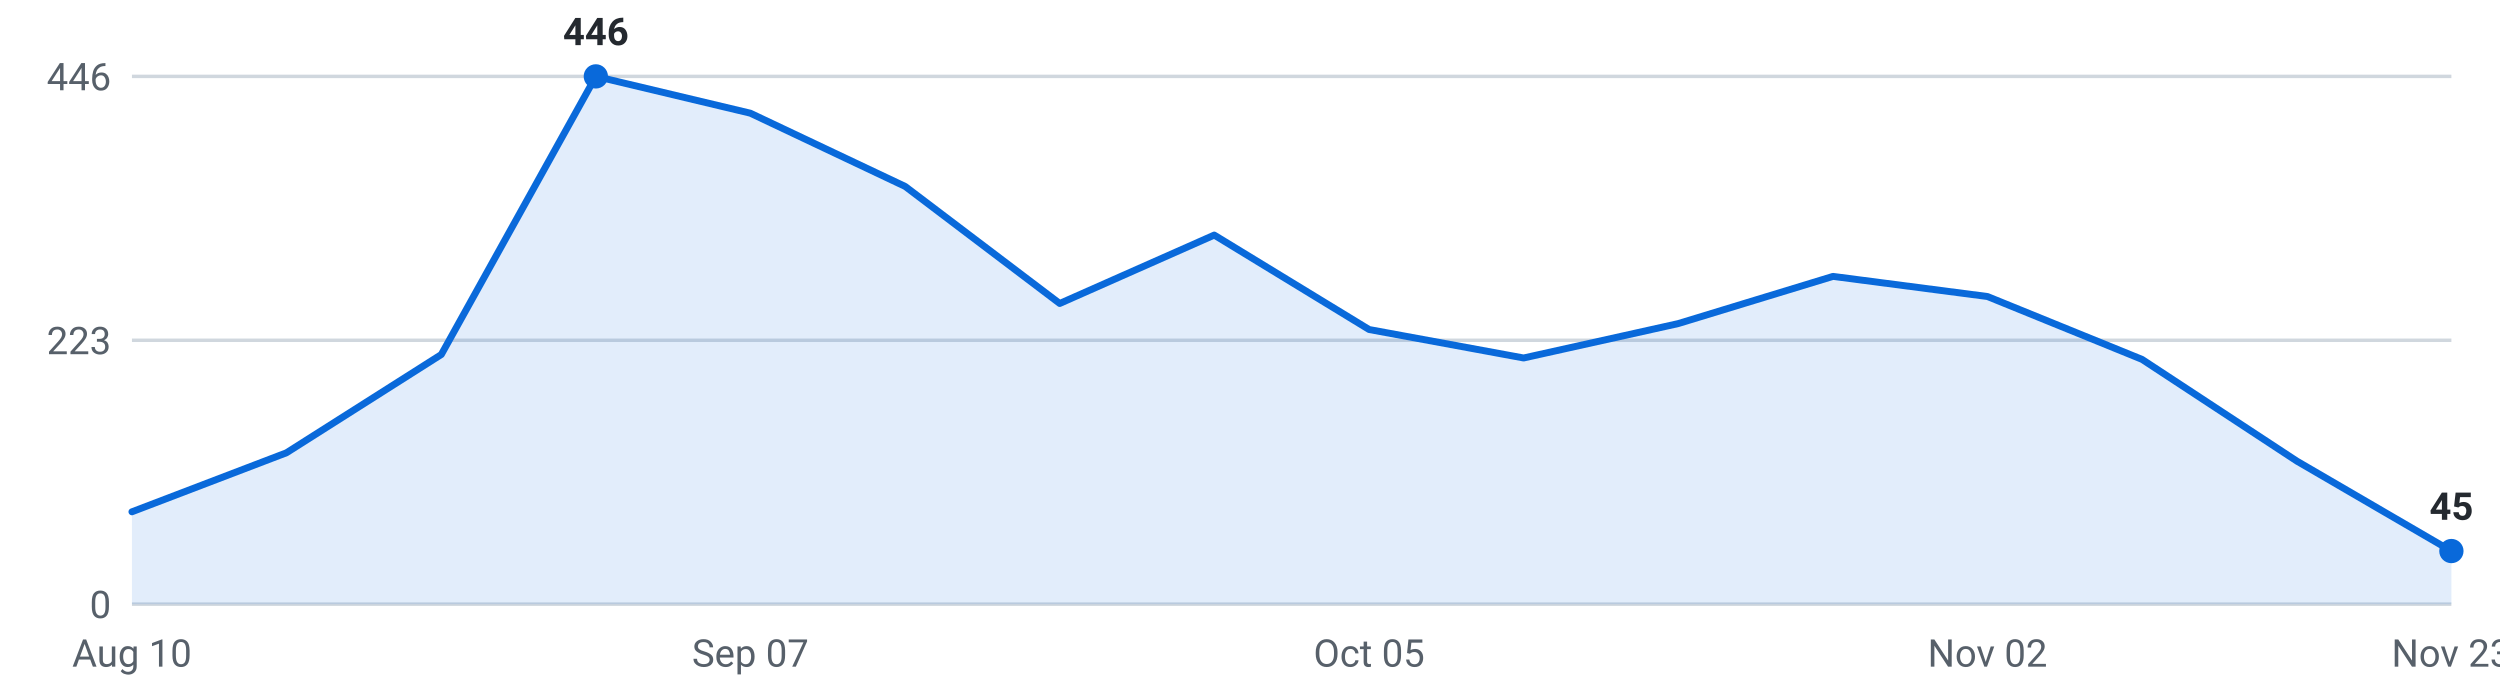
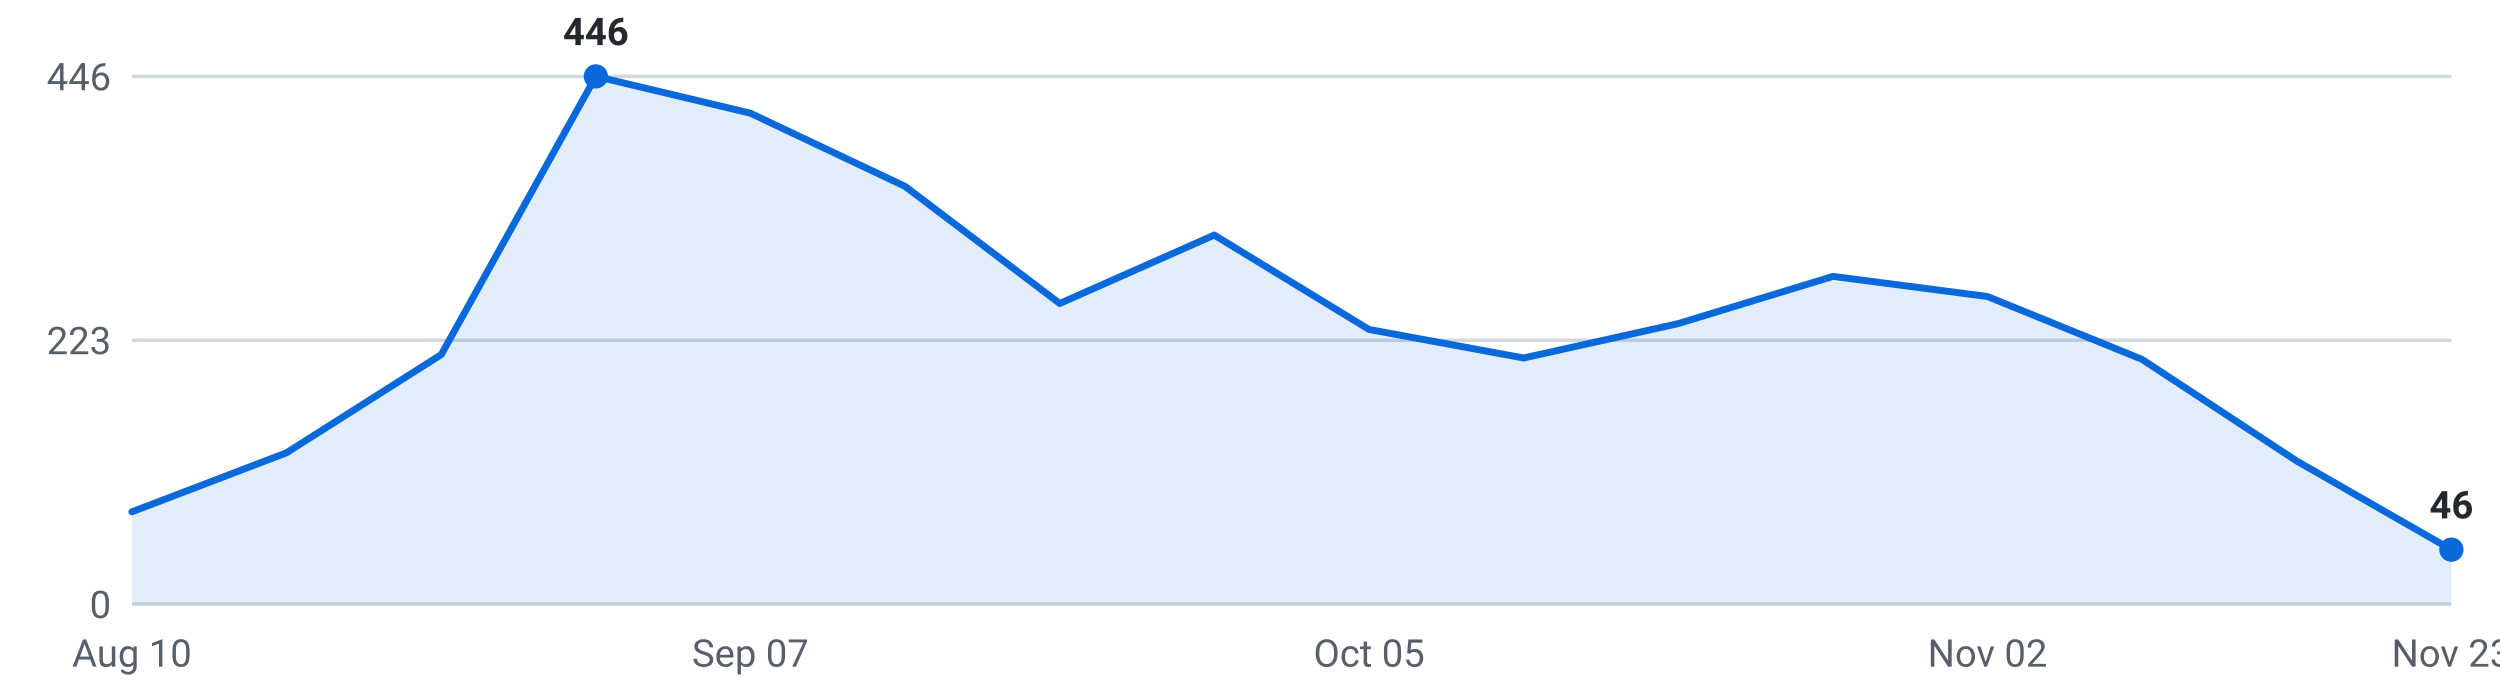
<svg xmlns="http://www.w3.org/2000/svg" viewBox="0 0 720 200" width="720" height="200" role="img" aria-label="Internships posted per week, last 16 weeks">
  <g font-family="-apple-system,Segoe UI,Roboto,sans-serif" font-size="11">
    <line x1="38" y1="174.0" x2="706" y2="174.0" stroke="#d0d7de" stroke-width="1" />
    <text x="32" y="178.0" text-anchor="end" fill="#57606a">0</text>
    <line x1="38" y1="98.0" x2="706" y2="98.0" stroke="#d0d7de" stroke-width="1" />
    <text x="32" y="102.0" text-anchor="end" fill="#57606a">223</text>
    <line x1="38" y1="22.0" x2="706" y2="22.0" stroke="#d0d7de" stroke-width="1" />
    <text x="32" y="26.0" text-anchor="end" fill="#57606a">446</text>
-     <path d="M38.0,174 L38.0,147.4 L82.5,130.4 L127.1,102.1 L171.6,22.0 L216.1,32.6 L260.7,53.7 L305.2,87.4 L349.7,67.7 L394.3,94.9 L438.8,103.1 L483.3,93.2 L527.9,79.6 L572.4,85.4 L616.9,103.5 L661.5,132.8 L706.0,158.7 L706.0,174 Z" fill="#0969da" fill-opacity="0.12" />
-     <polyline points="38.0,147.4 82.5,130.4 127.1,102.1 171.6,22.0 216.1,32.6 260.7,53.7 305.2,87.4 349.7,67.7 394.3,94.9 438.8,103.1 483.3,93.2 527.9,79.6 572.4,85.4 616.9,103.5 661.5,132.8 706.0,158.7" fill="none" stroke="#0969da" stroke-width="2" stroke-linejoin="round" stroke-linecap="round" />
+     <path d="M38.0,174 L38.0,147.4 L82.5,130.4 L127.1,102.1 L171.6,22.0 L216.1,32.6 L260.7,53.7 L305.2,87.4 L349.7,67.7 L394.3,94.9 L438.8,103.1 L483.3,93.2 L527.9,79.6 L572.4,85.4 L616.9,103.5 L661.5,132.8 L706.0,158.3 L706.0,174 Z" fill="#0969da" fill-opacity="0.12" />
+     <polyline points="38.0,147.4 82.5,130.4 127.1,102.1 171.6,22.0 216.1,32.6 260.7,53.7 305.2,87.4 349.7,67.7 394.3,94.9 438.8,103.1 483.3,93.2 527.9,79.6 572.4,85.4 616.9,103.5 661.5,132.8 706.0,158.3" fill="none" stroke="#0969da" stroke-width="2" stroke-linejoin="round" stroke-linecap="round" />
    <circle cx="171.6" cy="22.0" r="3.5" fill="#0969da" />
    <text x="171.6" y="13.0" text-anchor="middle" fill="#24292f" font-weight="600">446</text>
-     <circle cx="706.0" cy="158.7" r="3.5" fill="#0969da" />
-     <text x="706.0" y="149.7" text-anchor="middle" fill="#24292f" font-weight="600">45</text>
+     <circle cx="706.0" cy="158.3" r="3.5" fill="#0969da" />
+     <text x="706.0" y="149.3" text-anchor="middle" fill="#24292f" font-weight="600">46</text>
    <text x="38.0" y="192" text-anchor="middle" fill="#57606a">Aug 10</text>
    <text x="216.1" y="192" text-anchor="middle" fill="#57606a">Sep 07</text>
    <text x="394.3" y="192" text-anchor="middle" fill="#57606a">Oct 05</text>
    <text x="572.4" y="192" text-anchor="middle" fill="#57606a">Nov 02</text>
    <text x="706.0" y="192" text-anchor="middle" fill="#57606a">Nov 23</text>
  </g>
</svg>
